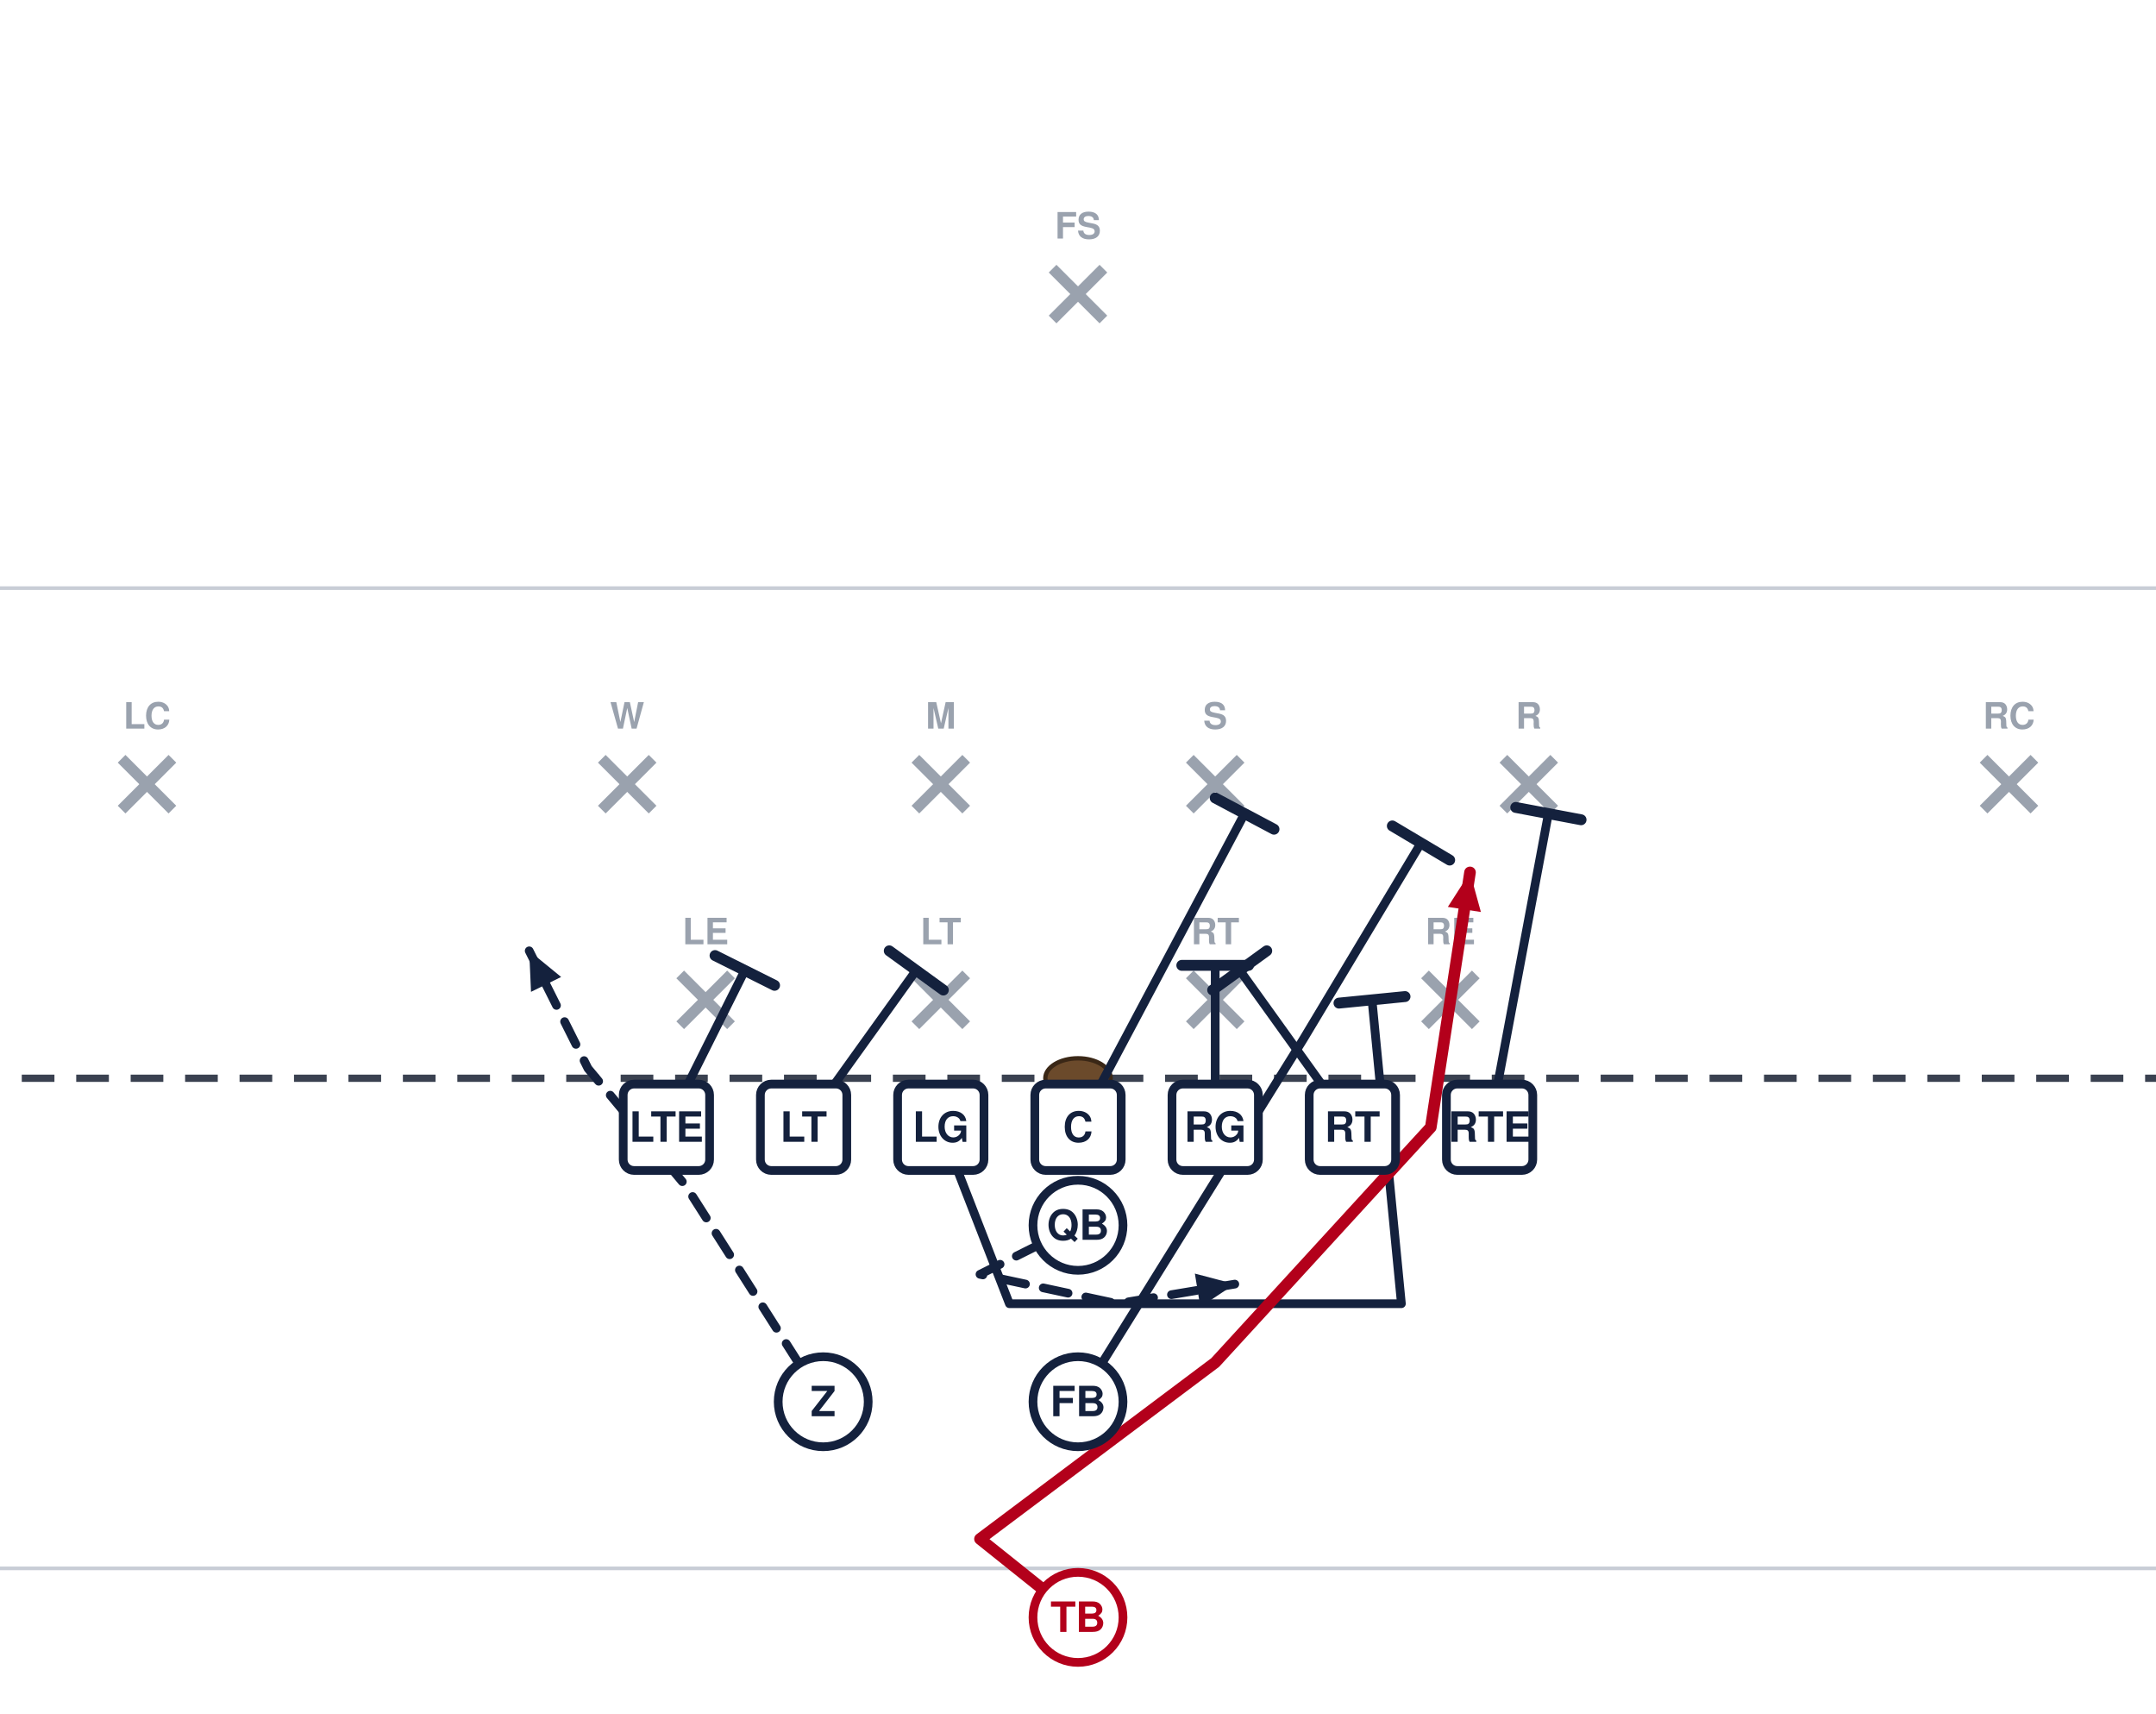
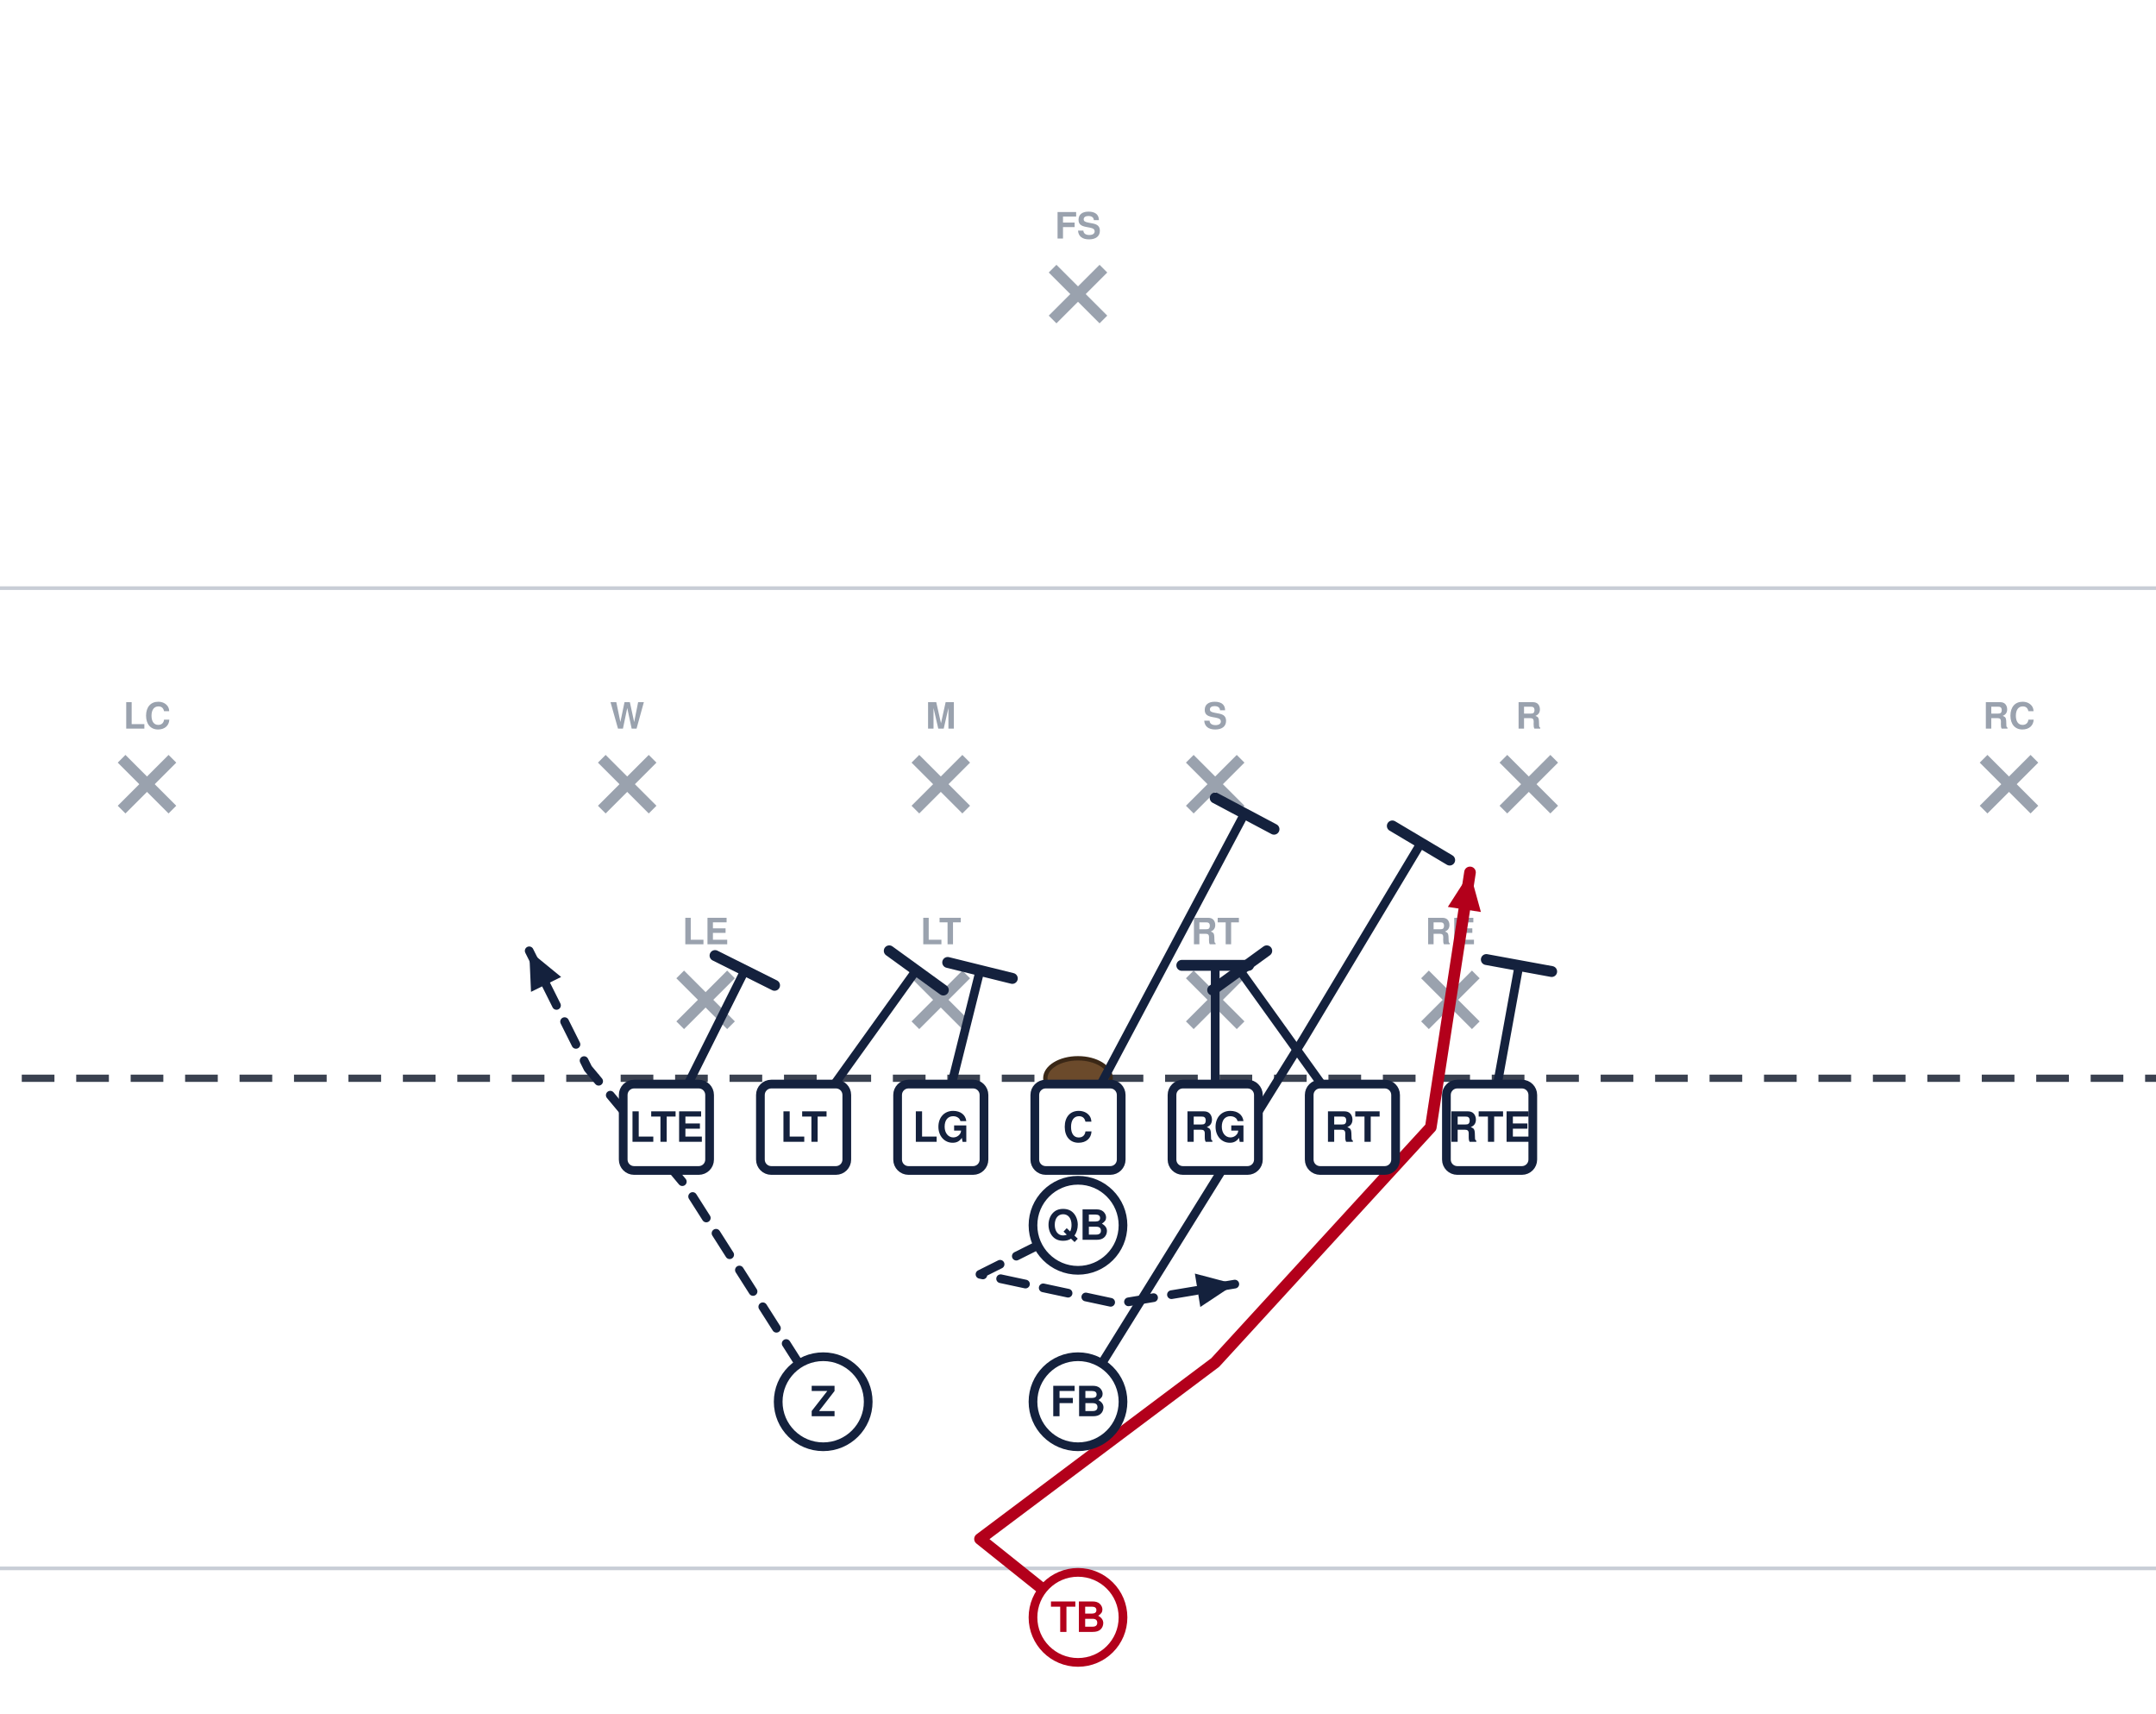
<svg xmlns="http://www.w3.org/2000/svg" width="594" height="472" viewBox="54 27 594 472" font-family="Segoe UI, Helvetica, Arial, sans-serif" role="img">
  <rect x="0" y="0" width="702" height="513" fill="#ffffff" />
  <line x1="0" y1="459.0" x2="702" y2="459.0" stroke="#c8cdd6" stroke-width="1" />
  <line x1="0" y1="189.0" x2="702" y2="189.0" stroke="#c8cdd6" stroke-width="1" />
  <line x1="0" y1="324.0" x2="702" y2="324.0" stroke="#3a4150" stroke-width="2" stroke-dasharray="9 6" />
  <ellipse cx="351.0" cy="324.0" rx="9" ry="5.5" fill="#6b4a2b" stroke="#3a2716" stroke-width="1.2" />
  <line x1="241.4" y1="295.4" x2="255.4" y2="309.4" stroke="#9aa2ae" stroke-width="3" />
  <line x1="255.4" y1="295.4" x2="241.4" y2="309.4" stroke="#9aa2ae" stroke-width="3" />
  <text x="248.4" y="287.1" text-anchor="middle" font-size="10" fill="#9aa2ae" font-weight="600">LE</text>
  <line x1="306.2" y1="295.4" x2="320.2" y2="309.4" stroke="#9aa2ae" stroke-width="3" />
  <line x1="320.2" y1="295.4" x2="306.2" y2="309.4" stroke="#9aa2ae" stroke-width="3" />
  <text x="313.2" y="287.1" text-anchor="middle" font-size="10" fill="#9aa2ae" font-weight="600">LT</text>
  <line x1="381.8" y1="295.4" x2="395.8" y2="309.4" stroke="#9aa2ae" stroke-width="3" />
  <line x1="395.8" y1="295.4" x2="381.8" y2="309.4" stroke="#9aa2ae" stroke-width="3" />
  <text x="388.8" y="287.1" text-anchor="middle" font-size="10" fill="#9aa2ae" font-weight="600">RT</text>
  <line x1="446.6" y1="295.4" x2="460.6" y2="309.4" stroke="#9aa2ae" stroke-width="3" />
  <line x1="460.6" y1="295.4" x2="446.6" y2="309.4" stroke="#9aa2ae" stroke-width="3" />
  <text x="453.6" y="287.1" text-anchor="middle" font-size="10" fill="#9aa2ae" font-weight="600">RE</text>
  <line x1="219.8" y1="236.0" x2="233.8" y2="250.0" stroke="#9aa2ae" stroke-width="3" />
  <line x1="233.8" y1="236.0" x2="219.8" y2="250.0" stroke="#9aa2ae" stroke-width="3" />
  <text x="226.8" y="227.7" text-anchor="middle" font-size="10" fill="#9aa2ae" font-weight="600">W</text>
  <line x1="306.2" y1="236.0" x2="320.2" y2="250.0" stroke="#9aa2ae" stroke-width="3" />
  <line x1="320.2" y1="236.0" x2="306.2" y2="250.0" stroke="#9aa2ae" stroke-width="3" />
  <text x="313.2" y="227.7" text-anchor="middle" font-size="10" fill="#9aa2ae" font-weight="600">M</text>
  <line x1="381.8" y1="236.0" x2="395.8" y2="250.0" stroke="#9aa2ae" stroke-width="3" />
  <line x1="395.8" y1="236.0" x2="381.8" y2="250.0" stroke="#9aa2ae" stroke-width="3" />
  <text x="388.8" y="227.7" text-anchor="middle" font-size="10" fill="#9aa2ae" font-weight="600">S</text>
  <line x1="468.2" y1="236.0" x2="482.2" y2="250.0" stroke="#9aa2ae" stroke-width="3" />
  <line x1="482.2" y1="236.0" x2="468.2" y2="250.0" stroke="#9aa2ae" stroke-width="3" />
  <text x="475.2" y="227.7" text-anchor="middle" font-size="10" fill="#9aa2ae" font-weight="600">R</text>
  <line x1="87.5" y1="236.0" x2="101.5" y2="250.0" stroke="#9aa2ae" stroke-width="3" />
  <line x1="101.5" y1="236.0" x2="87.5" y2="250.0" stroke="#9aa2ae" stroke-width="3" />
  <text x="94.5" y="227.7" text-anchor="middle" font-size="10" fill="#9aa2ae" font-weight="600">LC</text>
  <line x1="600.5" y1="236.0" x2="614.5" y2="250.0" stroke="#9aa2ae" stroke-width="3" />
  <line x1="614.5" y1="236.0" x2="600.5" y2="250.0" stroke="#9aa2ae" stroke-width="3" />
  <text x="607.5" y="227.7" text-anchor="middle" font-size="10" fill="#9aa2ae" font-weight="600">RC</text>
  <line x1="344.0" y1="101.0" x2="358.0" y2="115.0" stroke="#9aa2ae" stroke-width="3" />
  <line x1="358.0" y1="101.0" x2="344.0" y2="115.0" stroke="#9aa2ae" stroke-width="3" />
  <text x="351.0" y="92.7" text-anchor="middle" font-size="10" fill="#9aa2ae" font-weight="600">FS</text>
  <path d="M237.6,337.5 L259.2,294.3" fill="none" stroke="#14213d" stroke-width="2.4" stroke-linecap="round" stroke-linejoin="round" />
  <line x1="251.0" y1="290.2" x2="267.4" y2="298.4" stroke="#14213d" stroke-width="3.0" stroke-linecap="round" />
  <path d="M275.4,337.5 L306.4,294.3" fill="none" stroke="#14213d" stroke-width="2.4" stroke-linecap="round" stroke-linejoin="round" />
  <line x1="299.0" y1="288.9" x2="313.9" y2="299.7" stroke="#14213d" stroke-width="3.0" stroke-linecap="round" />
-   <path d="M313.2,337.5 L332.1,386.1 L440.1,386.1 L432.0,302.4" fill="none" stroke="#14213d" stroke-width="2.4" stroke-linecap="round" stroke-linejoin="round" />
-   <line x1="422.9" y1="303.3" x2="441.1" y2="301.5" stroke="#14213d" stroke-width="3.0" stroke-linecap="round" />
+   <path d="M313.2,337.5 L324.0,294.3" fill="none" stroke="#14213d" stroke-width="2.4" stroke-linecap="round" stroke-linejoin="round" />
+   <line x1="315.1" y1="292.1" x2="332.9" y2="296.5" stroke="#14213d" stroke-width="3.0" stroke-linecap="round" />
  <path d="M351.0,337.5 L396.9,251.1" fill="none" stroke="#14213d" stroke-width="2.4" stroke-linecap="round" stroke-linejoin="round" />
  <line x1="388.8" y1="246.8" x2="405.0" y2="255.4" stroke="#14213d" stroke-width="3.0" stroke-linecap="round" />
  <path d="M388.8,337.5 L388.8,292.9" fill="none" stroke="#14213d" stroke-width="2.4" stroke-linecap="round" stroke-linejoin="round" />
  <line x1="379.6" y1="292.9" x2="398.0" y2="292.9" stroke="#14213d" stroke-width="3.0" stroke-linecap="round" />
  <path d="M426.6,337.5 L395.6,294.3" fill="none" stroke="#14213d" stroke-width="2.4" stroke-linecap="round" stroke-linejoin="round" />
  <line x1="388.1" y1="299.7" x2="403.0" y2="288.9" stroke="#14213d" stroke-width="3.0" stroke-linecap="round" />
-   <path d="M464.4,337.5 L480.6,251.1" fill="none" stroke="#14213d" stroke-width="2.4" stroke-linecap="round" stroke-linejoin="round" />
-   <line x1="471.6" y1="249.4" x2="489.6" y2="252.8" stroke="#14213d" stroke-width="3.0" stroke-linecap="round" />
+   <path d="M464.4,337.5 L472.5,292.9" fill="none" stroke="#14213d" stroke-width="2.4" stroke-linecap="round" stroke-linejoin="round" />
+   <line x1="463.5" y1="291.3" x2="481.5" y2="294.6" stroke="#14213d" stroke-width="3.0" stroke-linecap="round" />
  <path d="M280.8,413.1 L243.0,353.7 L216.0,321.3 L199.8,288.9" fill="none" stroke="#14213d" stroke-width="2.4" stroke-linecap="round" stroke-linejoin="round" stroke-dasharray="7 5" />
  <polygon points="199.8,288.9 208.6,296.1 200.3,300.2" fill="#14213d" />
  <path d="M351.0,364.5 L324.0,378.0 L361.8,386.1 L394.2,380.7" fill="none" stroke="#14213d" stroke-width="2.4" stroke-linecap="round" stroke-linejoin="round" stroke-dasharray="7 5" />
  <polygon points="394.2,380.7 384.7,387.0 383.2,377.8" fill="#14213d" />
  <path d="M351.0,413.1 L413.1,313.2 L445.5,259.2" fill="none" stroke="#14213d" stroke-width="2.4" stroke-linecap="round" stroke-linejoin="round" />
  <line x1="437.6" y1="254.5" x2="453.4" y2="263.9" stroke="#14213d" stroke-width="3.0" stroke-linecap="round" />
  <path d="M351.0,472.5 L324.0,450.9 L388.8,402.3 L448.2,337.5 L459.0,267.3" fill="none" stroke="#b3001b" stroke-width="3.2" stroke-linecap="round" stroke-linejoin="round" />
  <polygon points="459.0,267.3 462.0,278.2 452.9,276.8" fill="#b3001b" />
  <rect x="225.7" y="325.6" width="23.8" height="23.8" rx="3" fill="#ffffff" stroke="#14213d" stroke-width="2.4" />
  <text x="237.6" y="341.5" text-anchor="middle" font-size="11.5" font-weight="700" fill="#14213d">LTE</text>
  <rect x="263.5" y="325.6" width="23.8" height="23.8" rx="3" fill="#ffffff" stroke="#14213d" stroke-width="2.4" />
  <text x="275.4" y="341.5" text-anchor="middle" font-size="11.5" font-weight="700" fill="#14213d">LT</text>
  <rect x="301.3" y="325.6" width="23.8" height="23.8" rx="3" fill="#ffffff" stroke="#14213d" stroke-width="2.4" />
  <text x="313.2" y="341.5" text-anchor="middle" font-size="11.5" font-weight="700" fill="#14213d">LG</text>
  <rect x="339.1" y="325.6" width="23.8" height="23.8" rx="3" fill="#ffffff" stroke="#14213d" stroke-width="2.4" />
  <text x="351.0" y="341.5" text-anchor="middle" font-size="11.5" font-weight="700" fill="#14213d">C</text>
  <rect x="376.9" y="325.6" width="23.8" height="23.8" rx="3" fill="#ffffff" stroke="#14213d" stroke-width="2.4" />
  <text x="388.8" y="341.5" text-anchor="middle" font-size="11.5" font-weight="700" fill="#14213d">RG</text>
  <rect x="414.7" y="325.6" width="23.8" height="23.8" rx="3" fill="#ffffff" stroke="#14213d" stroke-width="2.4" />
  <text x="426.6" y="341.5" text-anchor="middle" font-size="11.5" font-weight="700" fill="#14213d">RT</text>
  <rect x="452.5" y="325.6" width="23.8" height="23.8" rx="3" fill="#ffffff" stroke="#14213d" stroke-width="2.4" />
  <text x="464.4" y="341.5" text-anchor="middle" font-size="11.5" font-weight="700" fill="#14213d">RTE</text>
  <circle cx="280.8" cy="413.1" r="12.4" fill="#ffffff" stroke="#14213d" stroke-width="2.4" />
  <text x="280.8" y="417.1" text-anchor="middle" font-size="11.5" font-weight="700" fill="#14213d">Z</text>
  <circle cx="351.0" cy="364.5" r="12.4" fill="#ffffff" stroke="#14213d" stroke-width="2.4" />
  <text x="351.0" y="368.5" text-anchor="middle" font-size="11.5" font-weight="700" fill="#14213d">QB</text>
  <circle cx="351.0" cy="413.1" r="12.4" fill="#ffffff" stroke="#14213d" stroke-width="2.4" />
  <text x="351.0" y="417.1" text-anchor="middle" font-size="11.5" font-weight="700" fill="#14213d">FB</text>
  <circle cx="351.0" cy="472.5" r="12.4" fill="#ffffff" stroke="#b3001b" stroke-width="2.4" />
  <text x="351.0" y="476.5" text-anchor="middle" font-size="11.5" font-weight="700" fill="#b3001b">TB</text>
</svg>
